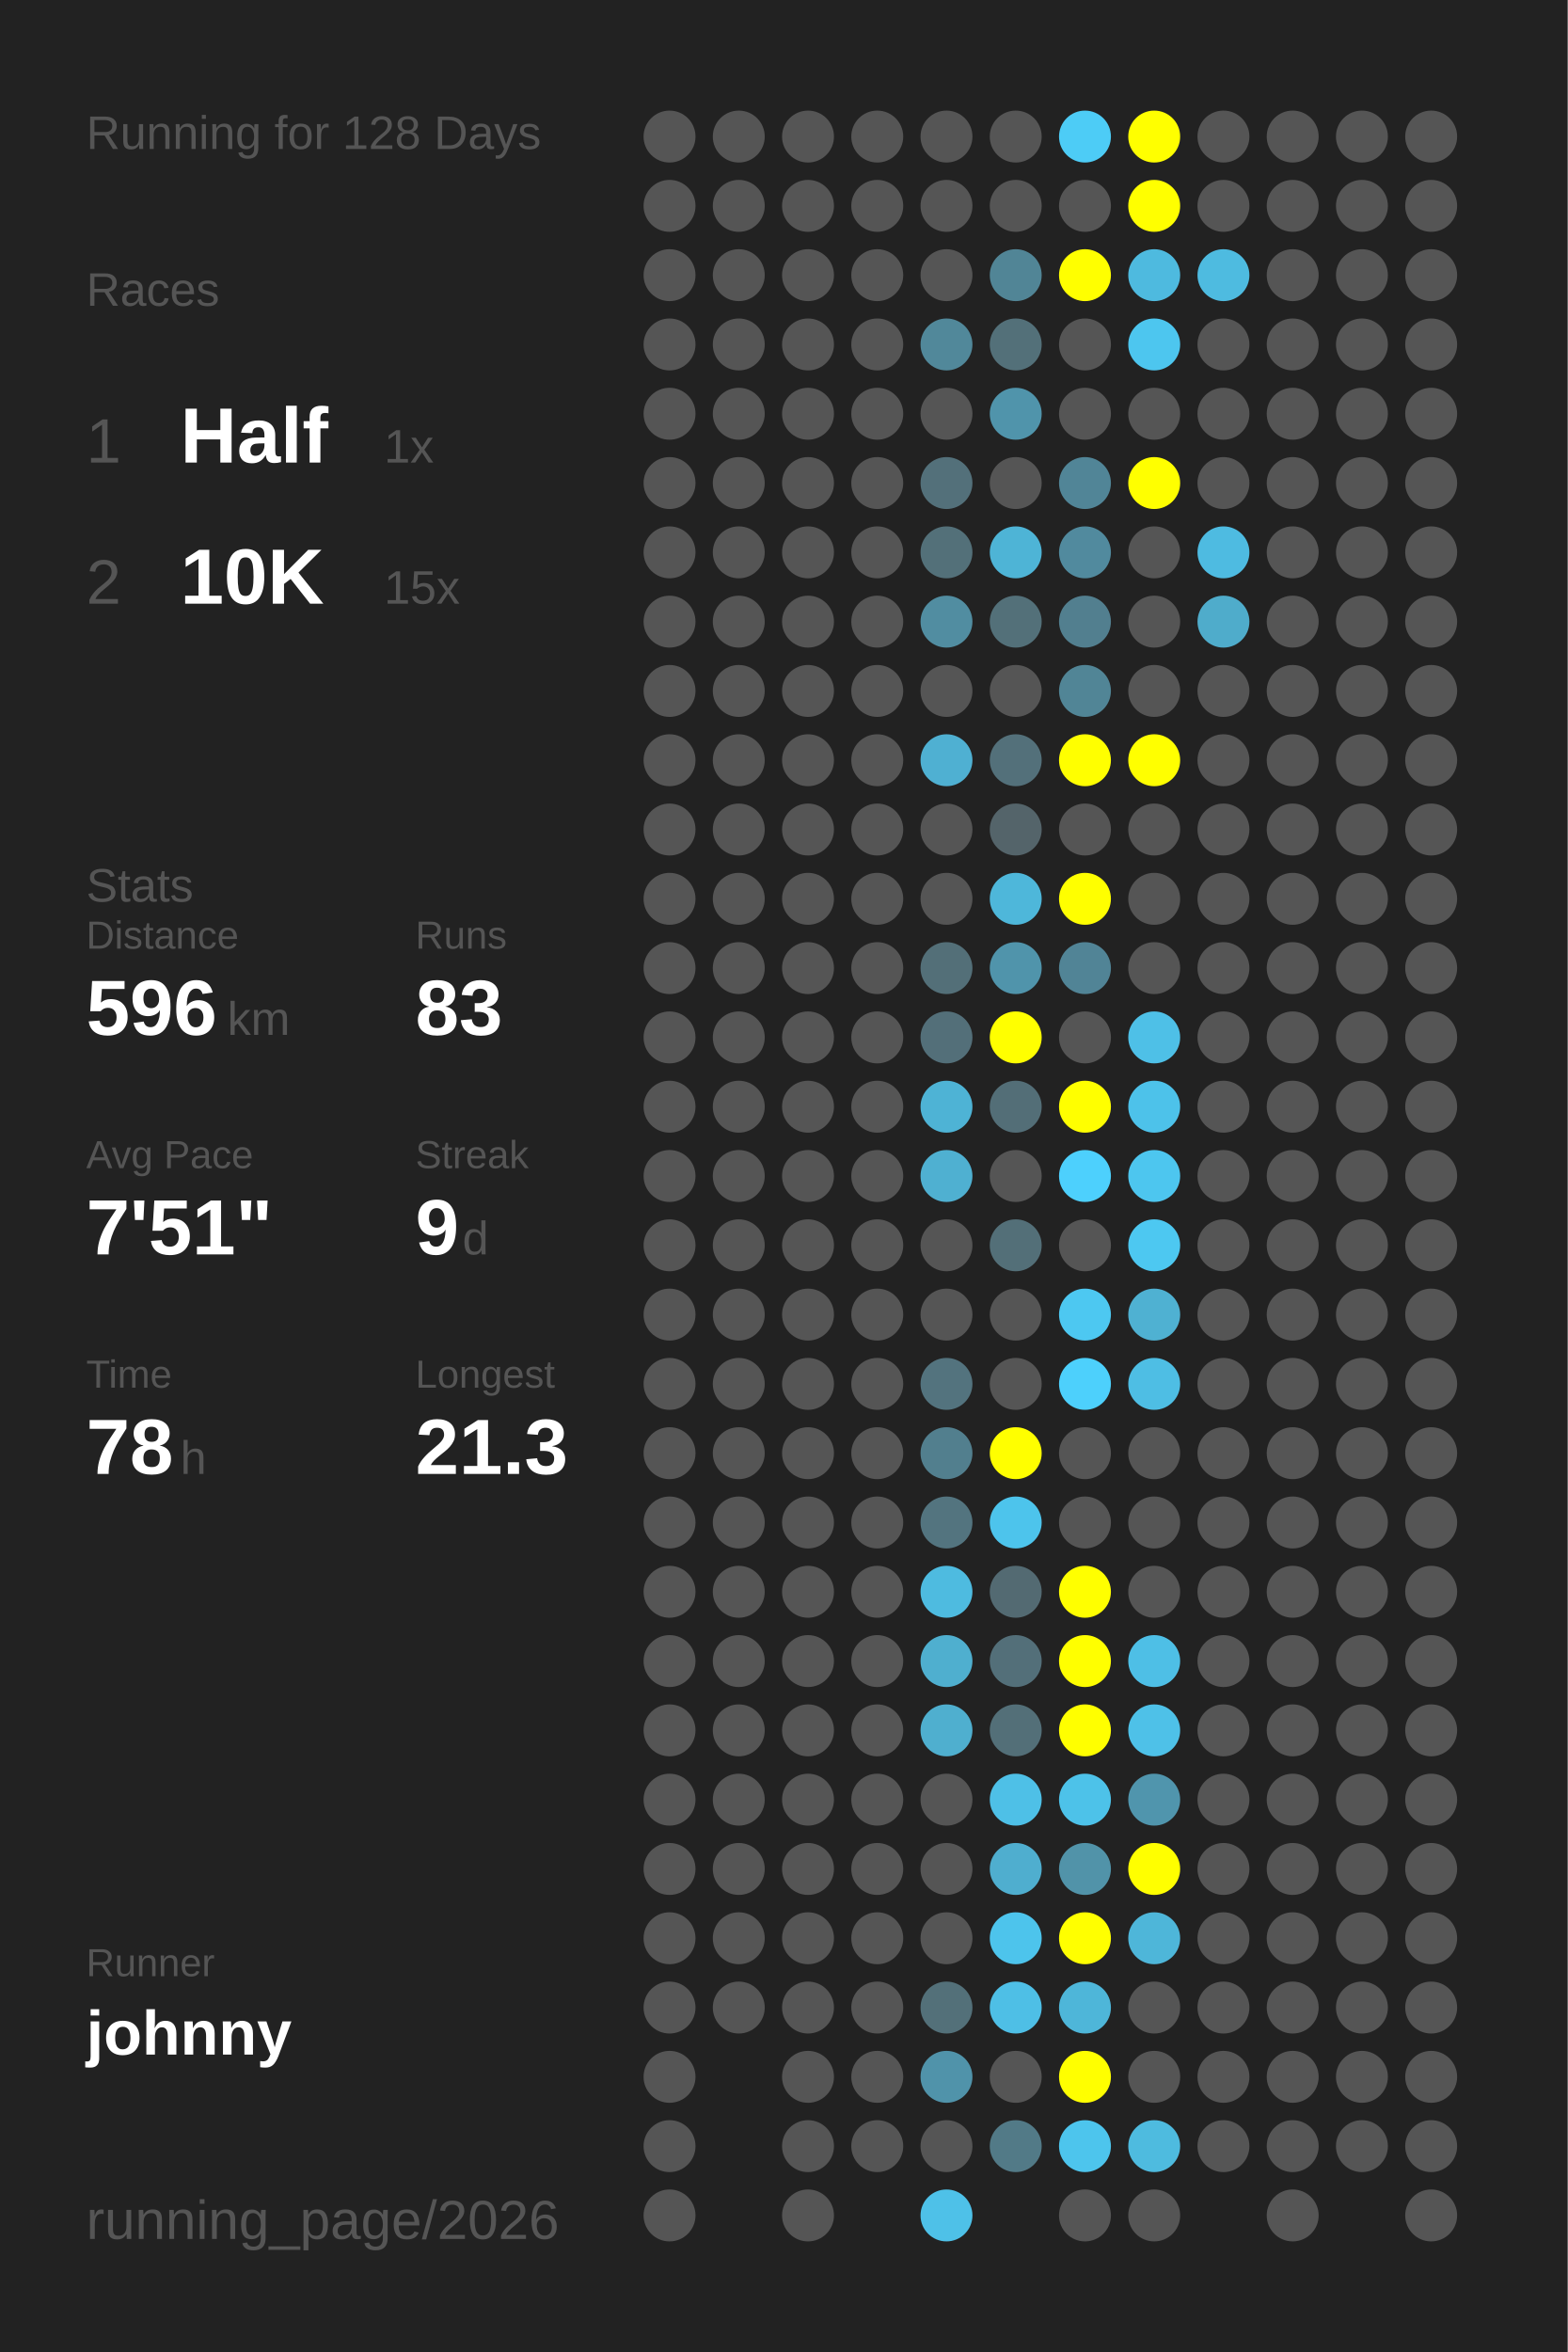
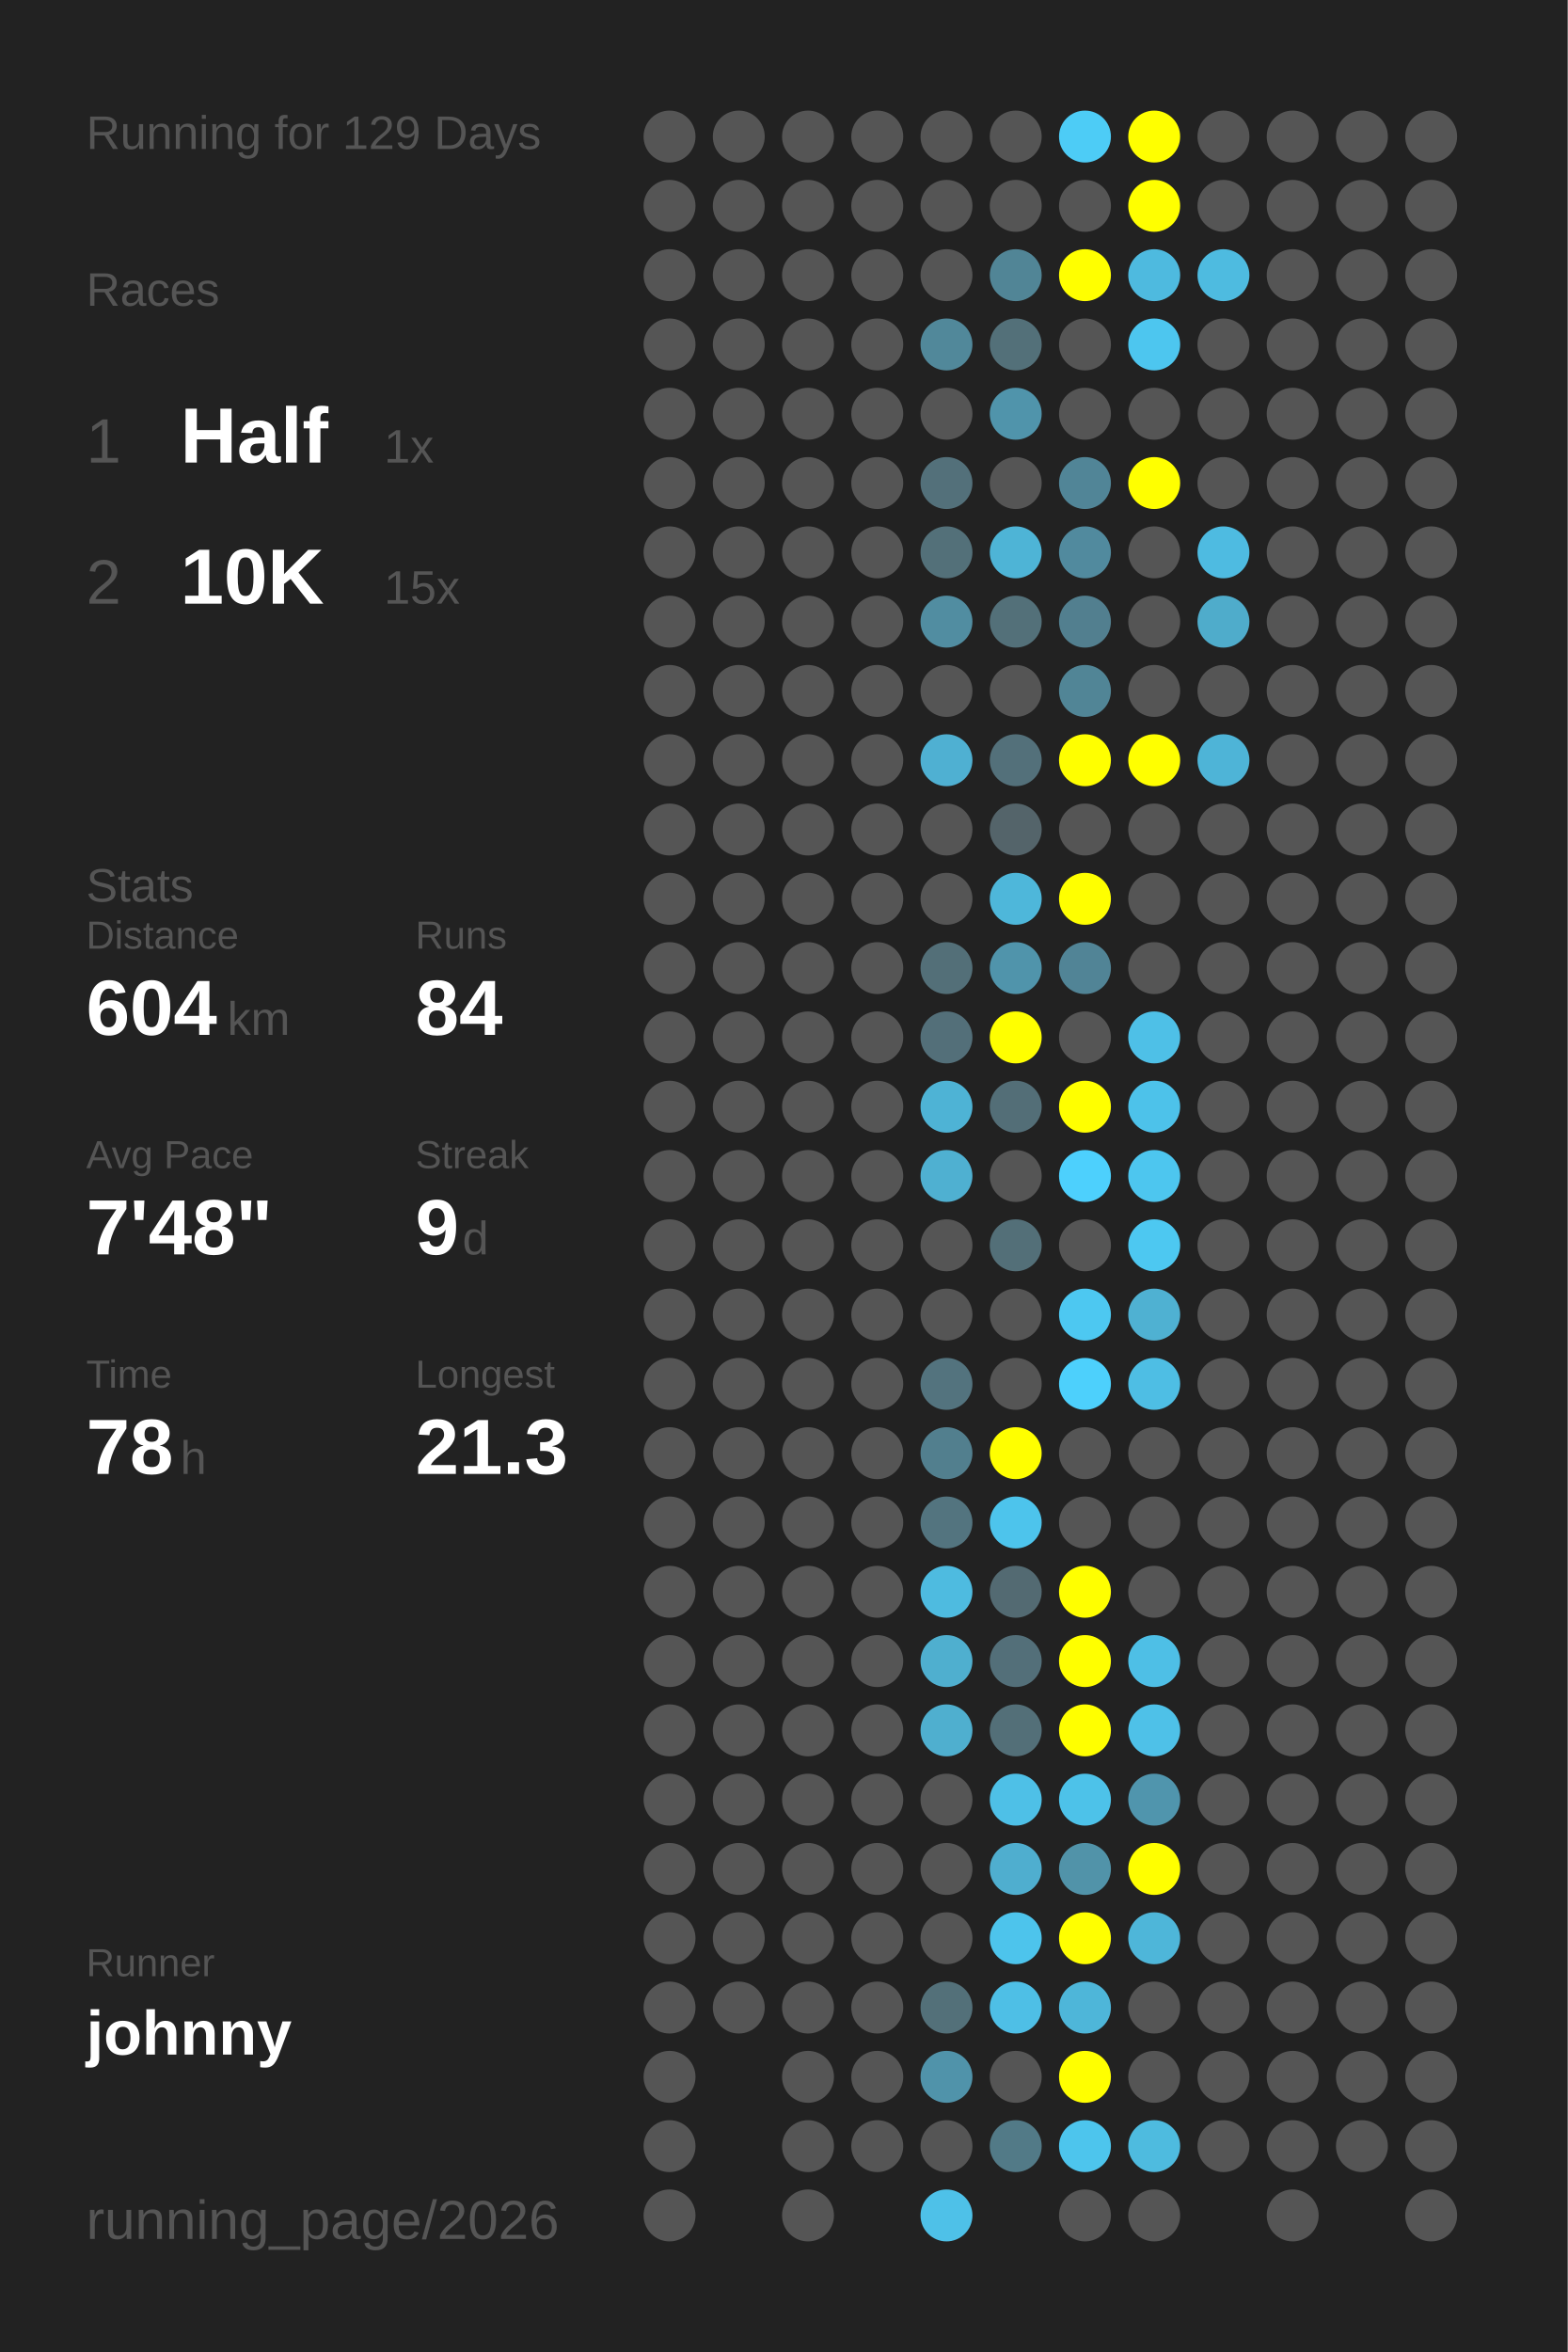
<svg xmlns="http://www.w3.org/2000/svg" baseProfile="full" height="300mm" version="1.1" viewBox="0,0,200,300" width="200mm">
  <defs />
  <rect fill="#222222" height="300" width="200" x="0" y="0" />
-   <text fill="#555555" style="font-size:6px; font-family:Arial;" x="11" y="19">Running for 128 Days</text>
+   <text fill="#555555" style="font-size:6px; font-family:Arial;" x="11" y="19">Running for 129 Days</text>
  <text fill="#555555" style="font-size:6px; font-family:Arial;" x="11" y="39">Races</text>
  <text fill="#555555" style="font-size:8px; font-family:Arial;" x="11" y="59">1</text>
  <text fill="#FFFFFF" style="font-size:10px; font-family:Arial; font-weight:bold;" x="23" y="59">Half</text>
  <text fill="#555555" style="font-size:6px; font-family:Arial;" x="49" y="59">1x</text>
  <text fill="#555555" style="font-size:8px; font-family:Arial;" x="11" y="77">2</text>
  <text fill="#FFFFFF" style="font-size:10px; font-family:Arial; font-weight:bold;" x="23" y="77">10K</text>
  <text fill="#555555" style="font-size:6px; font-family:Arial;" x="49" y="77">15x</text>
  <text fill="#555555" style="font-size:6px; font-family:Arial;" x="11" y="115">Stats</text>
  <text fill="#555555" style="font-size:5px; font-family:Arial;" x="11" y="121">Distance</text>
-   <text fill="#FFFFFF" style="font-size:10px; font-family:Arial; font-weight:bold;" x="11" y="132">596</text>
+   <text fill="#FFFFFF" style="font-size:10px; font-family:Arial; font-weight:bold;" x="11" y="132">604</text>
  <text fill="#555555" style="font-size:6px; font-family:Arial;" x="29" y="132">km</text>
  <text fill="#555555" style="font-size:5px; font-family:Arial;" x="53" y="121">Runs</text>
-   <text fill="#FFFFFF" style="font-size:10px; font-family:Arial; font-weight:bold;" x="53" y="132">83</text>
+   <text fill="#FFFFFF" style="font-size:10px; font-family:Arial; font-weight:bold;" x="53" y="132">84</text>
  <text fill="#555555" style="font-size:5px; font-family:Arial;" x="11" y="149">Avg Pace</text>
-   <text fill="#FFFFFF" style="font-size:10px; font-family:Arial; font-weight:bold;" x="11" y="160">7'51"</text>
+   <text fill="#FFFFFF" style="font-size:10px; font-family:Arial; font-weight:bold;" x="11" y="160">7'48"</text>
  <text fill="#555555" style="font-size:5px; font-family:Arial;" x="53" y="149">Streak</text>
  <text fill="#FFFFFF" style="font-size:10px; font-family:Arial; font-weight:bold;" x="53" y="160">9</text>
  <text fill="#555555" style="font-size:6px; font-family:Arial;" x="59" y="160">d</text>
  <text fill="#555555" style="font-size:5px; font-family:Arial;" x="11" y="177">Time</text>
  <text fill="#FFFFFF" style="font-size:10px; font-family:Arial; font-weight:bold;" x="11" y="188">78</text>
  <text fill="#555555" style="font-size:6px; font-family:Arial;" x="23" y="188">h</text>
  <text fill="#555555" style="font-size:5px; font-family:Arial;" x="53" y="177">Longest</text>
  <text fill="#FFFFFF" style="font-size:10px; font-family:Arial; font-weight:bold;" x="53" y="188">21.3</text>
  <text fill="#555555" style="font-size:5px; font-family:Arial;" x="11" y="252.065">Runner</text>
  <text fill="#FFFFFF" style="font-size:8px; font-family:Arial; font-weight:bold;" x="11" y="262.065">johnny</text>
  <text fill="#555555" style="font-size:7px; font-family:Arial;" x="11" y="285.581">running_page/2026</text>
  <circle cx="85.417" cy="17.419" fill="#555555" r="3.312" />
  <circle cx="85.417" cy="26.258" fill="#555555" r="3.312" />
  <circle cx="85.417" cy="35.097" fill="#555555" r="3.312" />
  <circle cx="85.417" cy="43.935" fill="#555555" r="3.312" />
  <circle cx="85.417" cy="52.774" fill="#555555" r="3.312" />
  <circle cx="85.417" cy="61.613" fill="#555555" r="3.312" />
  <circle cx="85.417" cy="70.452" fill="#555555" r="3.312" />
  <circle cx="85.417" cy="79.29" fill="#555555" r="3.312" />
  <circle cx="85.417" cy="88.129" fill="#555555" r="3.312" />
  <circle cx="85.417" cy="96.968" fill="#555555" r="3.312" />
  <circle cx="85.417" cy="105.806" fill="#555555" r="3.312" />
  <circle cx="85.417" cy="114.645" fill="#555555" r="3.312" />
  <circle cx="85.417" cy="123.484" fill="#555555" r="3.312" />
  <circle cx="85.417" cy="132.323" fill="#555555" r="3.312" />
  <circle cx="85.417" cy="141.161" fill="#555555" r="3.312" />
  <circle cx="85.417" cy="150" fill="#555555" r="3.312" />
  <circle cx="85.417" cy="158.839" fill="#555555" r="3.312" />
  <circle cx="85.417" cy="167.677" fill="#555555" r="3.312" />
  <circle cx="85.417" cy="176.516" fill="#555555" r="3.312" />
  <circle cx="85.417" cy="185.355" fill="#555555" r="3.312" />
  <circle cx="85.417" cy="194.194" fill="#555555" r="3.312" />
  <circle cx="85.417" cy="203.032" fill="#555555" r="3.312" />
  <circle cx="85.417" cy="211.871" fill="#555555" r="3.312" />
  <circle cx="85.417" cy="220.71" fill="#555555" r="3.312" />
  <circle cx="85.417" cy="229.548" fill="#555555" r="3.312" />
  <circle cx="85.417" cy="238.387" fill="#555555" r="3.312" />
  <circle cx="85.417" cy="247.226" fill="#555555" r="3.312" />
  <circle cx="85.417" cy="256.065" fill="#555555" r="3.312" />
  <circle cx="85.417" cy="264.903" fill="#555555" r="3.312" />
  <circle cx="85.417" cy="273.742" fill="#555555" r="3.312" />
  <circle cx="85.417" cy="282.581" fill="#555555" r="3.312" />
  <circle cx="94.25" cy="17.419" fill="#555555" r="3.312" />
  <circle cx="94.25" cy="26.258" fill="#555555" r="3.312" />
  <circle cx="94.25" cy="35.097" fill="#555555" r="3.312" />
  <circle cx="94.25" cy="43.935" fill="#555555" r="3.312" />
  <circle cx="94.25" cy="52.774" fill="#555555" r="3.312" />
  <circle cx="94.25" cy="61.613" fill="#555555" r="3.312" />
  <circle cx="94.25" cy="70.452" fill="#555555" r="3.312" />
  <circle cx="94.25" cy="79.29" fill="#555555" r="3.312" />
  <circle cx="94.25" cy="88.129" fill="#555555" r="3.312" />
  <circle cx="94.25" cy="96.968" fill="#555555" r="3.312" />
  <circle cx="94.25" cy="105.806" fill="#555555" r="3.312" />
  <circle cx="94.25" cy="114.645" fill="#555555" r="3.312" />
  <circle cx="94.25" cy="123.484" fill="#555555" r="3.312" />
  <circle cx="94.25" cy="132.323" fill="#555555" r="3.312" />
  <circle cx="94.25" cy="141.161" fill="#555555" r="3.312" />
  <circle cx="94.25" cy="150" fill="#555555" r="3.312" />
  <circle cx="94.25" cy="158.839" fill="#555555" r="3.312" />
  <circle cx="94.25" cy="167.677" fill="#555555" r="3.312" />
  <circle cx="94.25" cy="176.516" fill="#555555" r="3.312" />
  <circle cx="94.25" cy="185.355" fill="#555555" r="3.312" />
  <circle cx="94.25" cy="194.194" fill="#555555" r="3.312" />
  <circle cx="94.25" cy="203.032" fill="#555555" r="3.312" />
  <circle cx="94.25" cy="211.871" fill="#555555" r="3.312" />
  <circle cx="94.25" cy="220.71" fill="#555555" r="3.312" />
  <circle cx="94.25" cy="229.548" fill="#555555" r="3.312" />
  <circle cx="94.25" cy="238.387" fill="#555555" r="3.312" />
  <circle cx="94.25" cy="247.226" fill="#555555" r="3.312" />
  <circle cx="94.25" cy="256.065" fill="#555555" r="3.312" />
  <circle cx="103.083" cy="17.419" fill="#555555" r="3.312" />
  <circle cx="103.083" cy="26.258" fill="#555555" r="3.312" />
  <circle cx="103.083" cy="35.097" fill="#555555" r="3.312" />
  <circle cx="103.083" cy="43.935" fill="#555555" r="3.312" />
  <circle cx="103.083" cy="52.774" fill="#555555" r="3.312" />
  <circle cx="103.083" cy="61.613" fill="#555555" r="3.312" />
  <circle cx="103.083" cy="70.452" fill="#555555" r="3.312" />
  <circle cx="103.083" cy="79.29" fill="#555555" r="3.312" />
  <circle cx="103.083" cy="88.129" fill="#555555" r="3.312" />
  <circle cx="103.083" cy="96.968" fill="#555555" r="3.312" />
  <circle cx="103.083" cy="105.806" fill="#555555" r="3.312" />
  <circle cx="103.083" cy="114.645" fill="#555555" r="3.312" />
  <circle cx="103.083" cy="123.484" fill="#555555" r="3.312" />
  <circle cx="103.083" cy="132.323" fill="#555555" r="3.312" />
  <circle cx="103.083" cy="141.161" fill="#555555" r="3.312" />
  <circle cx="103.083" cy="150" fill="#555555" r="3.312" />
  <circle cx="103.083" cy="158.839" fill="#555555" r="3.312" />
  <circle cx="103.083" cy="167.677" fill="#555555" r="3.312" />
  <circle cx="103.083" cy="176.516" fill="#555555" r="3.312" />
  <circle cx="103.083" cy="185.355" fill="#555555" r="3.312" />
  <circle cx="103.083" cy="194.194" fill="#555555" r="3.312" />
  <circle cx="103.083" cy="203.032" fill="#555555" r="3.312" />
  <circle cx="103.083" cy="211.871" fill="#555555" r="3.312" />
  <circle cx="103.083" cy="220.71" fill="#555555" r="3.312" />
  <circle cx="103.083" cy="229.548" fill="#555555" r="3.312" />
  <circle cx="103.083" cy="238.387" fill="#555555" r="3.312" />
  <circle cx="103.083" cy="247.226" fill="#555555" r="3.312" />
  <circle cx="103.083" cy="256.065" fill="#555555" r="3.312" />
  <circle cx="103.083" cy="264.903" fill="#555555" r="3.312" />
  <circle cx="103.083" cy="273.742" fill="#555555" r="3.312" />
  <circle cx="103.083" cy="282.581" fill="#555555" r="3.312" />
  <circle cx="111.917" cy="17.419" fill="#555555" r="3.312" />
  <circle cx="111.917" cy="26.258" fill="#555555" r="3.312" />
  <circle cx="111.917" cy="35.097" fill="#555555" r="3.312" />
  <circle cx="111.917" cy="43.935" fill="#555555" r="3.312" />
  <circle cx="111.917" cy="52.774" fill="#555555" r="3.312" />
  <circle cx="111.917" cy="61.613" fill="#555555" r="3.312" />
  <circle cx="111.917" cy="70.452" fill="#555555" r="3.312" />
  <circle cx="111.917" cy="79.29" fill="#555555" r="3.312" />
  <circle cx="111.917" cy="88.129" fill="#555555" r="3.312" />
  <circle cx="111.917" cy="96.968" fill="#555555" r="3.312" />
  <circle cx="111.917" cy="105.806" fill="#555555" r="3.312" />
  <circle cx="111.917" cy="114.645" fill="#555555" r="3.312" />
  <circle cx="111.917" cy="123.484" fill="#555555" r="3.312" />
  <circle cx="111.917" cy="132.323" fill="#555555" r="3.312" />
  <circle cx="111.917" cy="141.161" fill="#555555" r="3.312" />
  <circle cx="111.917" cy="150" fill="#555555" r="3.312" />
  <circle cx="111.917" cy="158.839" fill="#555555" r="3.312" />
  <circle cx="111.917" cy="167.677" fill="#555555" r="3.312" />
  <circle cx="111.917" cy="176.516" fill="#555555" r="3.312" />
  <circle cx="111.917" cy="185.355" fill="#555555" r="3.312" />
  <circle cx="111.917" cy="194.194" fill="#555555" r="3.312" />
  <circle cx="111.917" cy="203.032" fill="#555555" r="3.312" />
  <circle cx="111.917" cy="211.871" fill="#555555" r="3.312" />
  <circle cx="111.917" cy="220.71" fill="#555555" r="3.312" />
  <circle cx="111.917" cy="229.548" fill="#555555" r="3.312" />
  <circle cx="111.917" cy="238.387" fill="#555555" r="3.312" />
  <circle cx="111.917" cy="247.226" fill="#555555" r="3.312" />
  <circle cx="111.917" cy="256.065" fill="#555555" r="3.312" />
  <circle cx="111.917" cy="264.903" fill="#555555" r="3.312" />
  <circle cx="111.917" cy="273.742" fill="#555555" r="3.312" />
  <circle cx="120.75" cy="17.419" fill="#555555" r="3.312" />
  <circle cx="120.75" cy="26.258" fill="#555555" r="3.312" />
  <circle cx="120.75" cy="35.097" fill="#555555" r="3.312" />
  <circle cx="120.75" cy="43.935" fill="#51889a" r="3.312" />
  <circle cx="120.75" cy="52.774" fill="#555555" r="3.312" />
  <circle cx="120.75" cy="61.613" fill="#53707a" r="3.312" />
  <circle cx="120.75" cy="70.452" fill="#537079" r="3.312" />
  <circle cx="120.75" cy="79.29" fill="#518da1" r="3.312" />
  <circle cx="120.75" cy="88.129" fill="#555555" r="3.312" />
  <circle cx="120.75" cy="96.968" fill="#4fb0d2" r="3.312" />
  <circle cx="120.75" cy="105.806" fill="#555555" r="3.312" />
  <circle cx="120.75" cy="114.645" fill="#555555" r="3.312" />
  <circle cx="120.75" cy="123.484" fill="#536f78" r="3.312" />
  <circle cx="120.75" cy="132.323" fill="#536f79" r="3.312" />
  <circle cx="120.75" cy="141.161" fill="#4eb3d5" r="3.312" />
  <circle cx="120.75" cy="150" fill="#4fb0d1" r="3.312" />
  <circle cx="120.75" cy="158.839" fill="#555555" r="3.312" />
  <circle cx="120.75" cy="167.677" fill="#555555" r="3.312" />
  <circle cx="120.75" cy="176.516" fill="#53737e" r="3.312" />
  <circle cx="120.75" cy="185.355" fill="#527f8e" r="3.312" />
  <circle cx="120.75" cy="194.194" fill="#53747f" r="3.312" />
  <circle cx="120.75" cy="203.032" fill="#4ebbe0" r="3.312" />
  <circle cx="120.75" cy="211.871" fill="#4fafcf" r="3.312" />
  <circle cx="120.75" cy="220.71" fill="#4fafcf" r="3.312" />
  <circle cx="120.75" cy="229.548" fill="#555555" r="3.312" />
  <circle cx="120.75" cy="238.387" fill="#555555" r="3.312" />
  <circle cx="120.75" cy="247.226" fill="#555555" r="3.312" />
  <circle cx="120.75" cy="256.065" fill="#537079" r="3.312" />
  <circle cx="120.75" cy="264.903" fill="#5093aa" r="3.312" />
  <circle cx="120.75" cy="273.742" fill="#555555" r="3.312" />
  <circle cx="120.75" cy="282.581" fill="#4ec1e8" r="3.312" />
  <circle cx="129.583" cy="17.419" fill="#555555" r="3.312" />
  <circle cx="129.583" cy="26.258" fill="#555555" r="3.312" />
  <circle cx="129.583" cy="35.097" fill="#518596" r="3.312" />
  <circle cx="129.583" cy="43.935" fill="#537079" r="3.312" />
  <circle cx="129.583" cy="52.774" fill="#5094ab" r="3.312" />
  <circle cx="129.583" cy="61.613" fill="#555555" r="3.312" />
  <circle cx="129.583" cy="70.452" fill="#4eb4d6" r="3.312" />
  <circle cx="129.583" cy="79.29" fill="#537079" r="3.312" />
  <circle cx="129.583" cy="88.129" fill="#555555" r="3.312" />
  <circle cx="129.583" cy="96.968" fill="#53707a" r="3.312" />
  <circle cx="129.583" cy="105.806" fill="#54646a" r="3.312" />
  <circle cx="129.583" cy="114.645" fill="#4eb7da" r="3.312" />
  <circle cx="129.583" cy="123.484" fill="#5094ab" r="3.312" />
  <circle cx="129.583" cy="132.323" fill="#FFFF00" r="3.312" />
  <circle cx="129.583" cy="141.161" fill="#536e77" r="3.312" />
  <circle cx="129.583" cy="150" fill="#555555" r="3.312" />
  <circle cx="129.583" cy="158.839" fill="#536f78" r="3.312" />
  <circle cx="129.583" cy="167.677" fill="#555555" r="3.312" />
  <circle cx="129.583" cy="176.516" fill="#555555" r="3.312" />
  <circle cx="129.583" cy="185.355" fill="#FFFF00" r="3.312" />
  <circle cx="129.583" cy="194.194" fill="#4dc4ec" r="3.312" />
  <circle cx="129.583" cy="203.032" fill="#536a72" r="3.312" />
  <circle cx="129.583" cy="211.871" fill="#536f79" r="3.312" />
  <circle cx="129.583" cy="220.71" fill="#536f78" r="3.312" />
  <circle cx="129.583" cy="229.548" fill="#4ec0e7" r="3.312" />
  <circle cx="129.583" cy="238.387" fill="#4faecf" r="3.312" />
  <circle cx="129.583" cy="247.226" fill="#4dc4ec" r="3.312" />
  <circle cx="129.583" cy="256.065" fill="#4ebfe6" r="3.312" />
  <circle cx="129.583" cy="264.903" fill="#555555" r="3.312" />
  <circle cx="129.583" cy="273.742" fill="#527a87" r="3.312" />
  <circle cx="138.417" cy="17.419" fill="#4dccf6" r="3.312" />
  <circle cx="138.417" cy="26.258" fill="#555555" r="3.312" />
  <circle cx="138.417" cy="35.097" fill="#FFFF00" r="3.312" />
  <circle cx="138.417" cy="43.935" fill="#555555" r="3.312" />
  <circle cx="138.417" cy="52.774" fill="#555555" r="3.312" />
  <circle cx="138.417" cy="61.613" fill="#518597" r="3.312" />
  <circle cx="138.417" cy="70.452" fill="#518a9e" r="3.312" />
  <circle cx="138.417" cy="79.29" fill="#527f8f" r="3.312" />
  <circle cx="138.417" cy="88.129" fill="#518596" r="3.312" />
  <circle cx="138.417" cy="96.968" fill="#FFFF00" r="3.312" />
  <circle cx="138.417" cy="105.806" fill="#555555" r="3.312" />
  <circle cx="138.417" cy="114.645" fill="#FFFF00" r="3.312" />
  <circle cx="138.417" cy="123.484" fill="#518496" r="3.312" />
  <circle cx="138.417" cy="132.323" fill="#555555" r="3.312" />
  <circle cx="138.417" cy="141.161" fill="#FFFF00" r="3.312" />
  <circle cx="138.417" cy="150" fill="#4dd0fd" r="3.312" />
  <circle cx="138.417" cy="158.839" fill="#555555" r="3.312" />
  <circle cx="138.417" cy="167.677" fill="#4dc8f1" r="3.312" />
  <circle cx="138.417" cy="176.516" fill="#4dd0fc" r="3.312" />
  <circle cx="138.417" cy="185.355" fill="#555555" r="3.312" />
  <circle cx="138.417" cy="194.194" fill="#555555" r="3.312" />
  <circle cx="138.417" cy="203.032" fill="#FFFF00" r="3.312" />
  <circle cx="138.417" cy="211.871" fill="#FFFF00" r="3.312" />
  <circle cx="138.417" cy="220.71" fill="#FFFF00" r="3.312" />
  <circle cx="138.417" cy="229.548" fill="#4dc2e9" r="3.312" />
  <circle cx="138.417" cy="238.387" fill="#5193a9" r="3.312" />
  <circle cx="138.417" cy="247.226" fill="#FFFF00" r="3.312" />
  <circle cx="138.417" cy="256.065" fill="#4eb6d9" r="3.312" />
  <circle cx="138.417" cy="264.903" fill="#FFFF00" r="3.312" />
  <circle cx="138.417" cy="273.742" fill="#4dc5ed" r="3.312" />
  <circle cx="138.417" cy="282.581" fill="#555555" r="3.312" />
  <circle cx="147.25" cy="17.419" fill="#FFFF00" r="3.312" />
  <circle cx="147.25" cy="26.258" fill="#FFFF00" r="3.312" />
  <circle cx="147.25" cy="35.097" fill="#4ebadf" r="3.312" />
  <circle cx="147.25" cy="43.935" fill="#4dc6ef" r="3.312" />
  <circle cx="147.25" cy="52.774" fill="#555555" r="3.312" />
  <circle cx="147.25" cy="61.613" fill="#FFFF00" r="3.312" />
  <circle cx="147.25" cy="70.452" fill="#555555" r="3.312" />
  <circle cx="147.25" cy="79.29" fill="#555555" r="3.312" />
  <circle cx="147.25" cy="88.129" fill="#555555" r="3.312" />
  <circle cx="147.25" cy="96.968" fill="#FFFF00" r="3.312" />
  <circle cx="147.25" cy="105.806" fill="#555555" r="3.312" />
  <circle cx="147.25" cy="114.645" fill="#555555" r="3.312" />
  <circle cx="147.25" cy="123.484" fill="#555555" r="3.312" />
  <circle cx="147.25" cy="132.323" fill="#4ec0e7" r="3.312" />
  <circle cx="147.25" cy="141.161" fill="#4dc2ea" r="3.312" />
  <circle cx="147.25" cy="150" fill="#4dc6ef" r="3.312" />
  <circle cx="147.25" cy="158.839" fill="#4dc8f1" r="3.312" />
  <circle cx="147.25" cy="167.677" fill="#4fb1d2" r="3.312" />
  <circle cx="147.25" cy="176.516" fill="#4ebee4" r="3.312" />
  <circle cx="147.25" cy="185.355" fill="#555555" r="3.312" />
  <circle cx="147.25" cy="194.194" fill="#555555" r="3.312" />
  <circle cx="147.25" cy="203.032" fill="#555555" r="3.312" />
  <circle cx="147.25" cy="211.871" fill="#4ebfe6" r="3.312" />
  <circle cx="147.25" cy="220.71" fill="#4ec1e8" r="3.312" />
  <circle cx="147.25" cy="229.548" fill="#5095ad" r="3.312" />
  <circle cx="147.25" cy="238.387" fill="#FFFF00" r="3.312" />
  <circle cx="147.25" cy="247.226" fill="#4eb6d9" r="3.312" />
  <circle cx="147.25" cy="256.065" fill="#555555" r="3.312" />
  <circle cx="147.25" cy="264.903" fill="#555555" r="3.312" />
  <circle cx="147.25" cy="273.742" fill="#4ebbdf" r="3.312" />
  <circle cx="147.25" cy="282.581" fill="#555555" r="3.312" />
  <circle cx="156.083" cy="17.419" fill="#555555" r="3.312" />
  <circle cx="156.083" cy="26.258" fill="#555555" r="3.312" />
  <circle cx="156.083" cy="35.097" fill="#4ebbe0" r="3.312" />
  <circle cx="156.083" cy="43.935" fill="#555555" r="3.312" />
  <circle cx="156.083" cy="52.774" fill="#555555" r="3.312" />
  <circle cx="156.083" cy="61.613" fill="#555555" r="3.312" />
  <circle cx="156.083" cy="70.452" fill="#4ebbe1" r="3.312" />
  <circle cx="156.083" cy="79.29" fill="#4faccb" r="3.312" />
  <circle cx="156.083" cy="88.129" fill="#555555" r="3.312" />
-   <circle cx="156.083" cy="96.968" fill="#555555" r="3.312" />
+   <circle cx="156.083" cy="96.968" fill="#4eb4d7" r="3.312" />
  <circle cx="156.083" cy="105.806" fill="#555555" r="3.312" />
  <circle cx="156.083" cy="114.645" fill="#555555" r="3.312" />
  <circle cx="156.083" cy="123.484" fill="#555555" r="3.312" />
  <circle cx="156.083" cy="132.323" fill="#555555" r="3.312" />
  <circle cx="156.083" cy="141.161" fill="#555555" r="3.312" />
  <circle cx="156.083" cy="150" fill="#555555" r="3.312" />
  <circle cx="156.083" cy="158.839" fill="#555555" r="3.312" />
  <circle cx="156.083" cy="167.677" fill="#555555" r="3.312" />
  <circle cx="156.083" cy="176.516" fill="#555555" r="3.312" />
  <circle cx="156.083" cy="185.355" fill="#555555" r="3.312" />
  <circle cx="156.083" cy="194.194" fill="#555555" r="3.312" />
  <circle cx="156.083" cy="203.032" fill="#555555" r="3.312" />
  <circle cx="156.083" cy="211.871" fill="#555555" r="3.312" />
  <circle cx="156.083" cy="220.71" fill="#555555" r="3.312" />
  <circle cx="156.083" cy="229.548" fill="#555555" r="3.312" />
  <circle cx="156.083" cy="238.387" fill="#555555" r="3.312" />
  <circle cx="156.083" cy="247.226" fill="#555555" r="3.312" />
  <circle cx="156.083" cy="256.065" fill="#555555" r="3.312" />
  <circle cx="156.083" cy="264.903" fill="#555555" r="3.312" />
  <circle cx="156.083" cy="273.742" fill="#555555" r="3.312" />
  <circle cx="164.917" cy="17.419" fill="#555555" r="3.312" />
  <circle cx="164.917" cy="26.258" fill="#555555" r="3.312" />
  <circle cx="164.917" cy="35.097" fill="#555555" r="3.312" />
  <circle cx="164.917" cy="43.935" fill="#555555" r="3.312" />
  <circle cx="164.917" cy="52.774" fill="#555555" r="3.312" />
  <circle cx="164.917" cy="61.613" fill="#555555" r="3.312" />
  <circle cx="164.917" cy="70.452" fill="#555555" r="3.312" />
  <circle cx="164.917" cy="79.29" fill="#555555" r="3.312" />
  <circle cx="164.917" cy="88.129" fill="#555555" r="3.312" />
  <circle cx="164.917" cy="96.968" fill="#555555" r="3.312" />
  <circle cx="164.917" cy="105.806" fill="#555555" r="3.312" />
  <circle cx="164.917" cy="114.645" fill="#555555" r="3.312" />
  <circle cx="164.917" cy="123.484" fill="#555555" r="3.312" />
  <circle cx="164.917" cy="132.323" fill="#555555" r="3.312" />
  <circle cx="164.917" cy="141.161" fill="#555555" r="3.312" />
  <circle cx="164.917" cy="150" fill="#555555" r="3.312" />
  <circle cx="164.917" cy="158.839" fill="#555555" r="3.312" />
  <circle cx="164.917" cy="167.677" fill="#555555" r="3.312" />
  <circle cx="164.917" cy="176.516" fill="#555555" r="3.312" />
  <circle cx="164.917" cy="185.355" fill="#555555" r="3.312" />
  <circle cx="164.917" cy="194.194" fill="#555555" r="3.312" />
  <circle cx="164.917" cy="203.032" fill="#555555" r="3.312" />
  <circle cx="164.917" cy="211.871" fill="#555555" r="3.312" />
  <circle cx="164.917" cy="220.71" fill="#555555" r="3.312" />
  <circle cx="164.917" cy="229.548" fill="#555555" r="3.312" />
  <circle cx="164.917" cy="238.387" fill="#555555" r="3.312" />
  <circle cx="164.917" cy="247.226" fill="#555555" r="3.312" />
  <circle cx="164.917" cy="256.065" fill="#555555" r="3.312" />
  <circle cx="164.917" cy="264.903" fill="#555555" r="3.312" />
  <circle cx="164.917" cy="273.742" fill="#555555" r="3.312" />
  <circle cx="164.917" cy="282.581" fill="#555555" r="3.312" />
  <circle cx="173.75" cy="17.419" fill="#555555" r="3.312" />
  <circle cx="173.75" cy="26.258" fill="#555555" r="3.312" />
  <circle cx="173.75" cy="35.097" fill="#555555" r="3.312" />
  <circle cx="173.75" cy="43.935" fill="#555555" r="3.312" />
  <circle cx="173.75" cy="52.774" fill="#555555" r="3.312" />
  <circle cx="173.75" cy="61.613" fill="#555555" r="3.312" />
  <circle cx="173.75" cy="70.452" fill="#555555" r="3.312" />
  <circle cx="173.75" cy="79.29" fill="#555555" r="3.312" />
  <circle cx="173.75" cy="88.129" fill="#555555" r="3.312" />
  <circle cx="173.75" cy="96.968" fill="#555555" r="3.312" />
  <circle cx="173.75" cy="105.806" fill="#555555" r="3.312" />
  <circle cx="173.75" cy="114.645" fill="#555555" r="3.312" />
  <circle cx="173.75" cy="123.484" fill="#555555" r="3.312" />
  <circle cx="173.75" cy="132.323" fill="#555555" r="3.312" />
  <circle cx="173.75" cy="141.161" fill="#555555" r="3.312" />
  <circle cx="173.75" cy="150" fill="#555555" r="3.312" />
  <circle cx="173.75" cy="158.839" fill="#555555" r="3.312" />
  <circle cx="173.75" cy="167.677" fill="#555555" r="3.312" />
  <circle cx="173.75" cy="176.516" fill="#555555" r="3.312" />
  <circle cx="173.75" cy="185.355" fill="#555555" r="3.312" />
  <circle cx="173.75" cy="194.194" fill="#555555" r="3.312" />
  <circle cx="173.75" cy="203.032" fill="#555555" r="3.312" />
  <circle cx="173.75" cy="211.871" fill="#555555" r="3.312" />
  <circle cx="173.75" cy="220.71" fill="#555555" r="3.312" />
  <circle cx="173.75" cy="229.548" fill="#555555" r="3.312" />
  <circle cx="173.75" cy="238.387" fill="#555555" r="3.312" />
  <circle cx="173.75" cy="247.226" fill="#555555" r="3.312" />
  <circle cx="173.75" cy="256.065" fill="#555555" r="3.312" />
  <circle cx="173.75" cy="264.903" fill="#555555" r="3.312" />
  <circle cx="173.75" cy="273.742" fill="#555555" r="3.312" />
  <circle cx="182.583" cy="17.419" fill="#555555" r="3.312" />
  <circle cx="182.583" cy="26.258" fill="#555555" r="3.312" />
  <circle cx="182.583" cy="35.097" fill="#555555" r="3.312" />
  <circle cx="182.583" cy="43.935" fill="#555555" r="3.312" />
  <circle cx="182.583" cy="52.774" fill="#555555" r="3.312" />
  <circle cx="182.583" cy="61.613" fill="#555555" r="3.312" />
  <circle cx="182.583" cy="70.452" fill="#555555" r="3.312" />
  <circle cx="182.583" cy="79.29" fill="#555555" r="3.312" />
  <circle cx="182.583" cy="88.129" fill="#555555" r="3.312" />
  <circle cx="182.583" cy="96.968" fill="#555555" r="3.312" />
  <circle cx="182.583" cy="105.806" fill="#555555" r="3.312" />
  <circle cx="182.583" cy="114.645" fill="#555555" r="3.312" />
  <circle cx="182.583" cy="123.484" fill="#555555" r="3.312" />
  <circle cx="182.583" cy="132.323" fill="#555555" r="3.312" />
  <circle cx="182.583" cy="141.161" fill="#555555" r="3.312" />
  <circle cx="182.583" cy="150" fill="#555555" r="3.312" />
  <circle cx="182.583" cy="158.839" fill="#555555" r="3.312" />
  <circle cx="182.583" cy="167.677" fill="#555555" r="3.312" />
  <circle cx="182.583" cy="176.516" fill="#555555" r="3.312" />
  <circle cx="182.583" cy="185.355" fill="#555555" r="3.312" />
  <circle cx="182.583" cy="194.194" fill="#555555" r="3.312" />
  <circle cx="182.583" cy="203.032" fill="#555555" r="3.312" />
  <circle cx="182.583" cy="211.871" fill="#555555" r="3.312" />
  <circle cx="182.583" cy="220.71" fill="#555555" r="3.312" />
  <circle cx="182.583" cy="229.548" fill="#555555" r="3.312" />
  <circle cx="182.583" cy="238.387" fill="#555555" r="3.312" />
  <circle cx="182.583" cy="247.226" fill="#555555" r="3.312" />
  <circle cx="182.583" cy="256.065" fill="#555555" r="3.312" />
  <circle cx="182.583" cy="264.903" fill="#555555" r="3.312" />
  <circle cx="182.583" cy="273.742" fill="#555555" r="3.312" />
  <circle cx="182.583" cy="282.581" fill="#555555" r="3.312" />
</svg>
